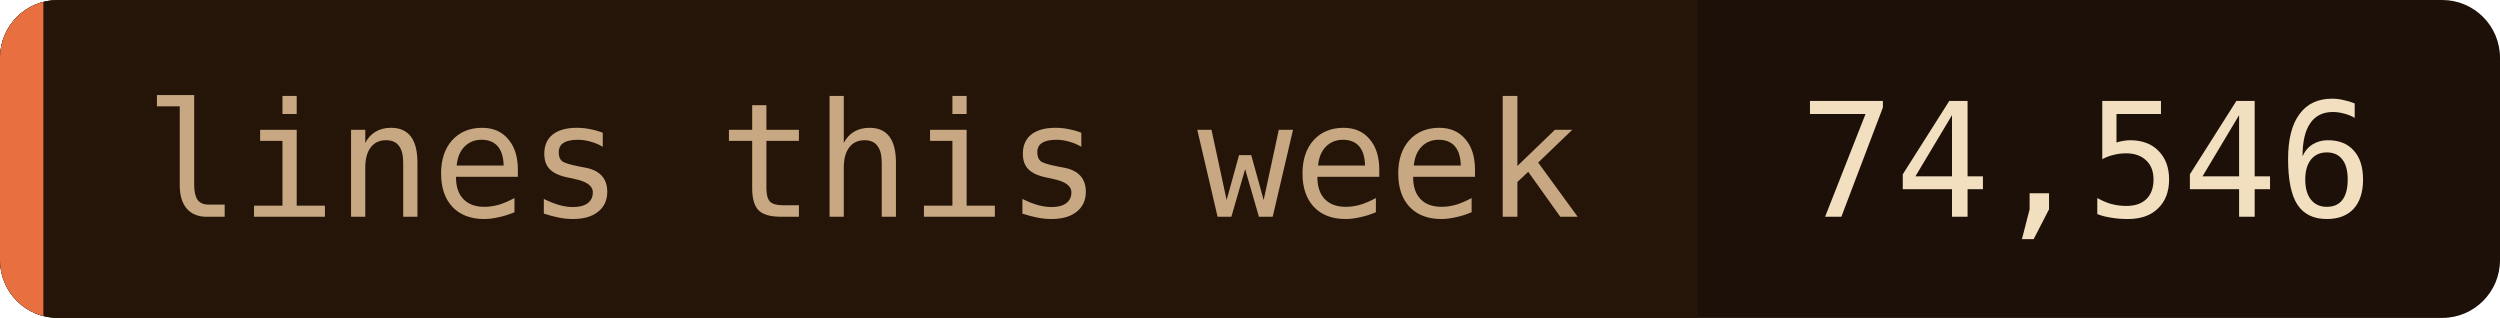
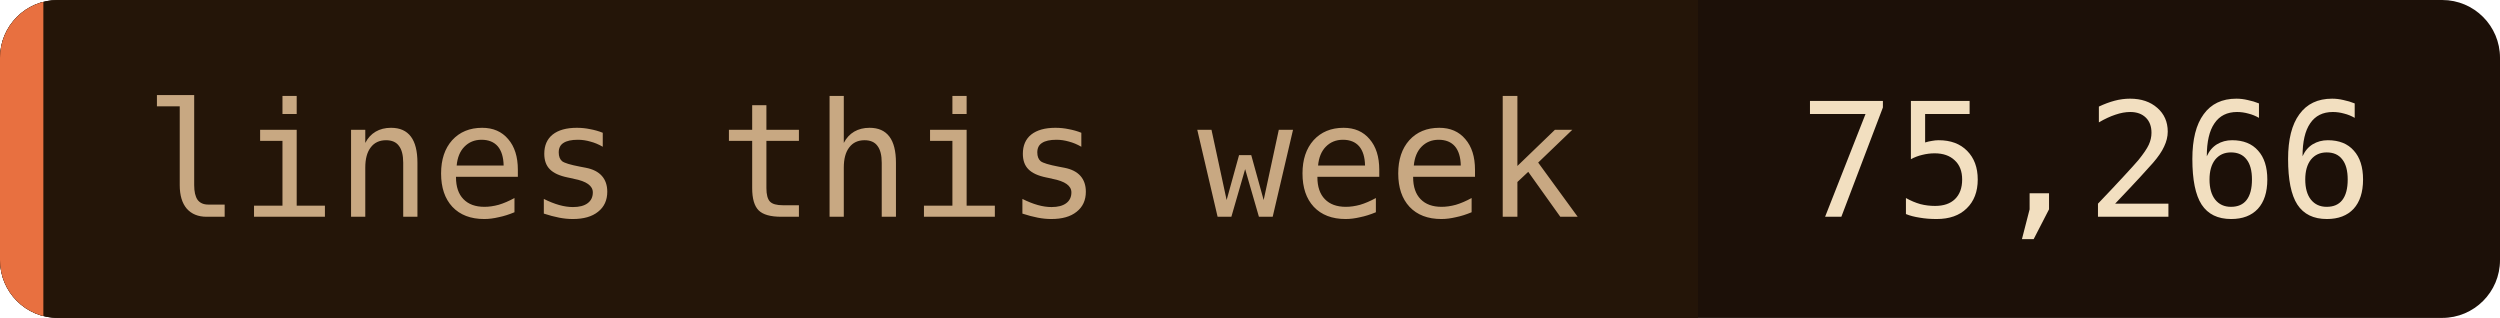
- <svg xmlns="http://www.w3.org/2000/svg" width="173" height="22" role="img" aria-label="lines this week: 74,546">
+ <svg xmlns="http://www.w3.org/2000/svg" width="173" height="22" role="img" aria-label="lines this week: 75,266">
  <clipPath id="c">
    <rect width="173" height="22" rx="4" />
  </clipPath>
  <g clip-path="url(#c)">
    <rect width="173" height="22" fill="#1c1008" />
    <rect width="117.5" height="22" fill="#241508" />
    <rect width="3" height="22" fill="#e87040" />
  </g>
  <g font-family="'JetBrains Mono', 'Fira Code', ui-monospace, SFMono-Regular, Menlo, monospace" font-size="11">
    <text x="10" y="15" fill="#c8a882">lines this week</text>
-     <text x="124.5" y="15" fill="#f2dfc0">74,546</text>
+     <text x="124.5" y="15" fill="#f2dfc0">75,266</text>
  </g>
</svg>
